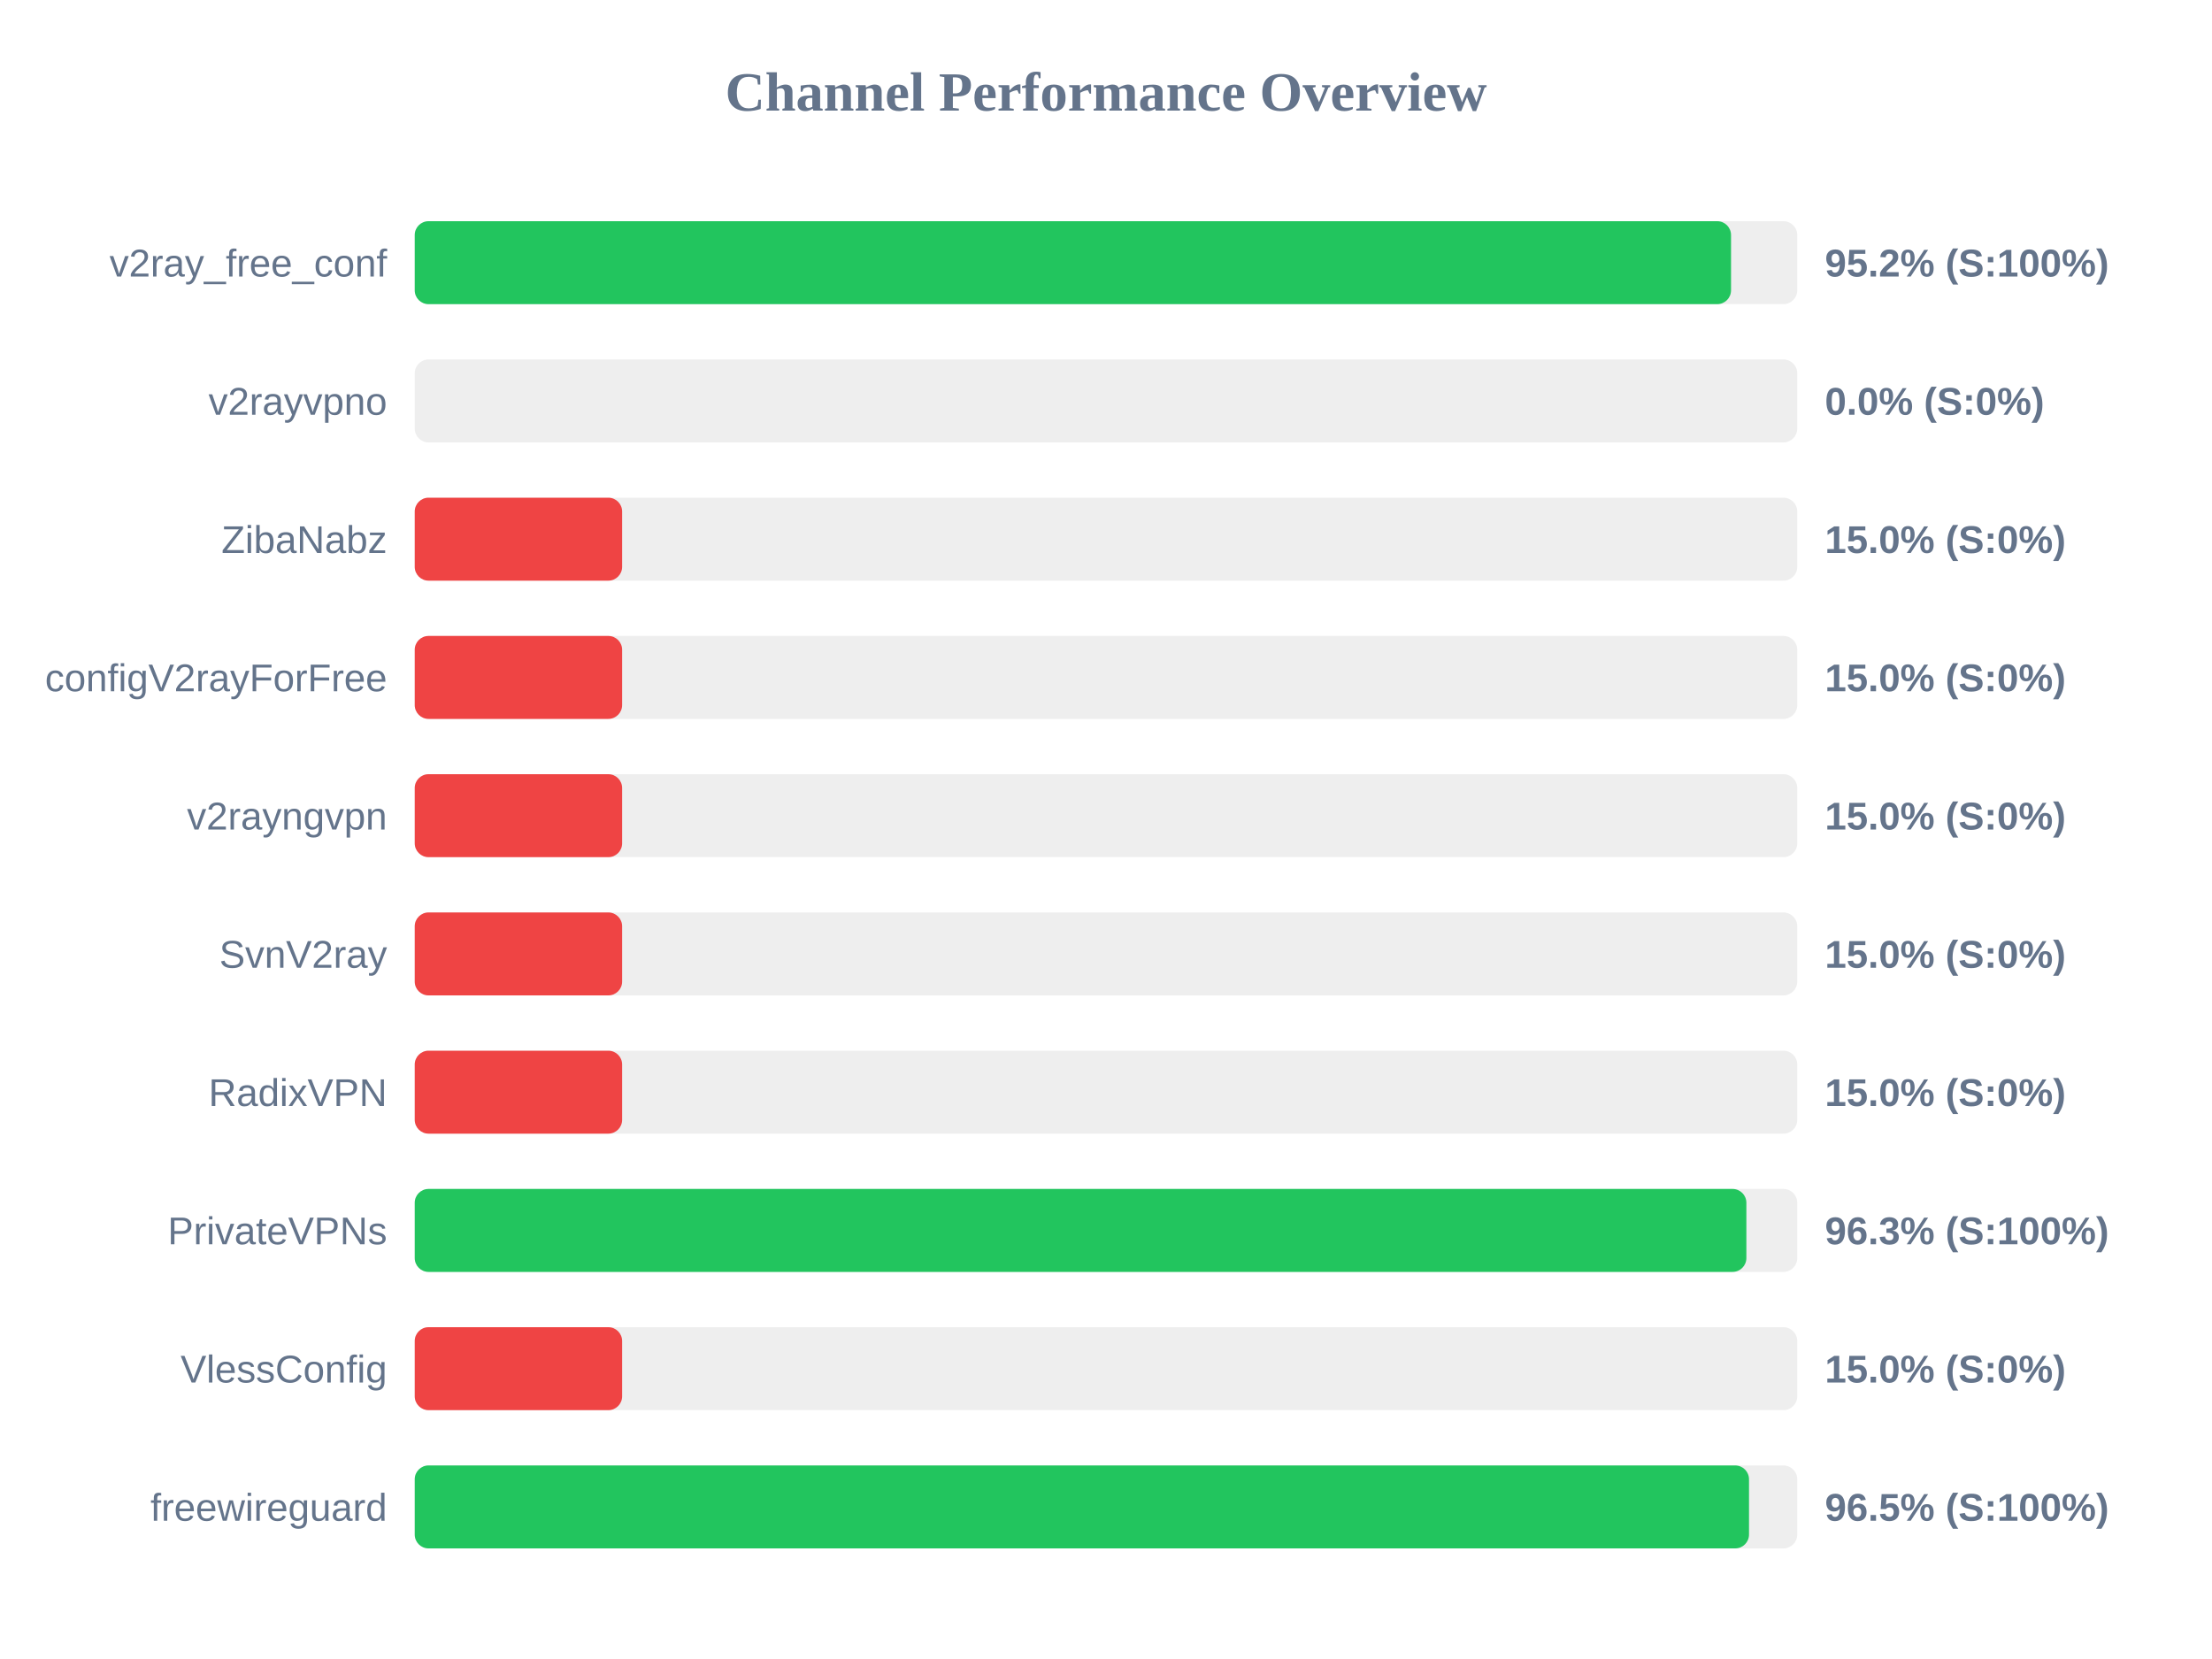
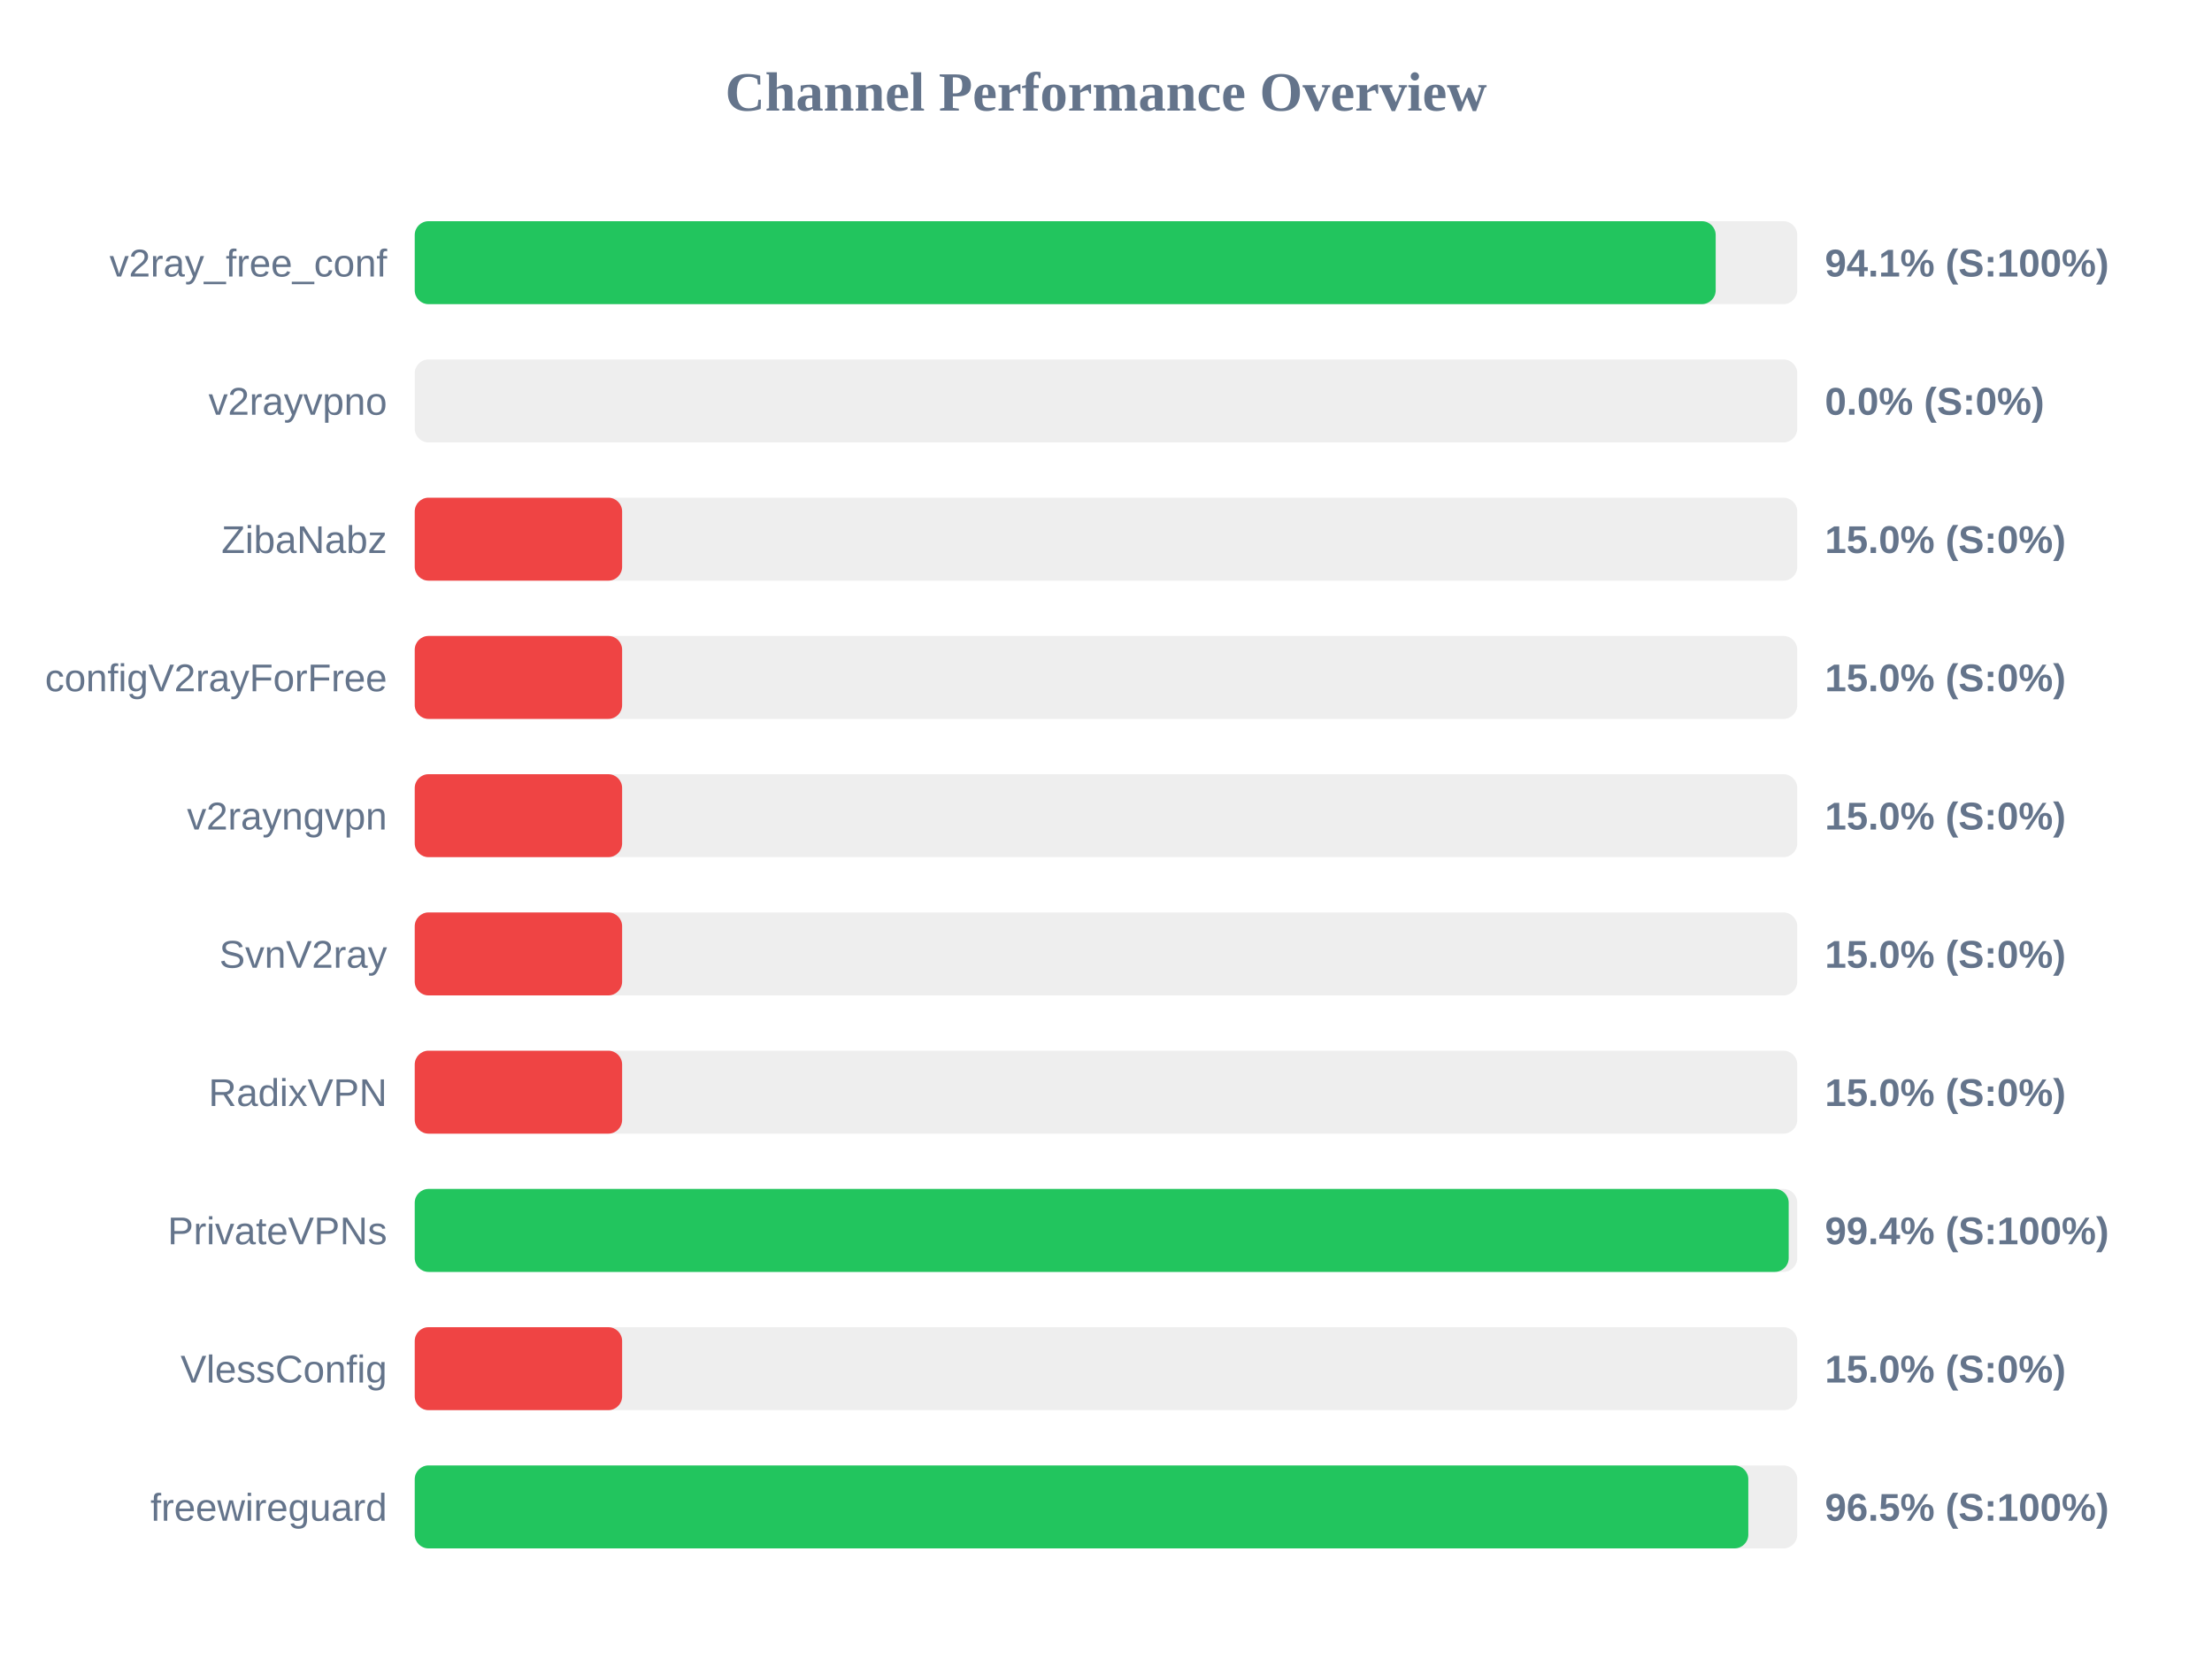
<svg xmlns="http://www.w3.org/2000/svg" width="800" height="600" version="1.1">
  <style>
        .row { font: 14px Arial; fill: #64748b; }
        .score { font: bold 14px Arial; fill: #64748b; }
    </style>
  <text x="400" y="40" text-anchor="middle" font-size="20px" font-weight="bold" fill="#64748b">Channel Performance Overview</text>
  <rect x="150" y="80" width="500" height="30" fill="#eee" rx="5" />
-   <rect x="150" y="80" width="476.05" height="30" fill="#22c55e" rx="5" />
+   <rect x="150" y="80" width="470.5" height="30" fill="#22c55e" rx="5" />
  <text x="140" y="100" text-anchor="end" class="row">v2ray_free_conf</text>
-   <text x="660" y="100" text-anchor="start" class="score">95.2% (S:100%)</text>
+   <text x="660" y="100" text-anchor="start" class="score">94.1% (S:100%)</text>
  <rect x="150" y="130" width="500" height="30" fill="#eee" rx="5" />
  <rect x="150" y="130" width="0.0" height="30" fill="#ef4444" rx="5" />
  <text x="140" y="150" text-anchor="end" class="row">v2rayvpno</text>
  <text x="660" y="150" text-anchor="start" class="score">0.0% (S:0%)</text>
  <rect x="150" y="180" width="500" height="30" fill="#eee" rx="5" />
  <rect x="150" y="180" width="75.0" height="30" fill="#ef4444" rx="5" />
  <text x="140" y="200" text-anchor="end" class="row">ZibaNabz</text>
  <text x="660" y="200" text-anchor="start" class="score">15.0% (S:0%)</text>
  <rect x="150" y="230" width="500" height="30" fill="#eee" rx="5" />
  <rect x="150" y="230" width="75.0" height="30" fill="#ef4444" rx="5" />
  <text x="140" y="250" text-anchor="end" class="row">configV2rayForFree</text>
  <text x="660" y="250" text-anchor="start" class="score">15.0% (S:0%)</text>
  <rect x="150" y="280" width="500" height="30" fill="#eee" rx="5" />
  <rect x="150" y="280" width="75.0" height="30" fill="#ef4444" rx="5" />
  <text x="140" y="300" text-anchor="end" class="row">v2rayngvpn</text>
  <text x="660" y="300" text-anchor="start" class="score">15.0% (S:0%)</text>
  <rect x="150" y="330" width="500" height="30" fill="#eee" rx="5" />
  <rect x="150" y="330" width="75.0" height="30" fill="#ef4444" rx="5" />
  <text x="140" y="350" text-anchor="end" class="row">SvnV2ray</text>
  <text x="660" y="350" text-anchor="start" class="score">15.0% (S:0%)</text>
  <rect x="150" y="380" width="500" height="30" fill="#eee" rx="5" />
  <rect x="150" y="380" width="75.0" height="30" fill="#ef4444" rx="5" />
  <text x="140" y="400" text-anchor="end" class="row">RadixVPN</text>
  <text x="660" y="400" text-anchor="start" class="score">15.0% (S:0%)</text>
  <rect x="150" y="430" width="500" height="30" fill="#eee" rx="5" />
-   <rect x="150" y="430" width="481.6" height="30" fill="#22c55e" rx="5" />
+   <rect x="150" y="430" width="496.9" height="30" fill="#22c55e" rx="5" />
  <text x="140" y="450" text-anchor="end" class="row">PrivateVPNs</text>
-   <text x="660" y="450" text-anchor="start" class="score">96.3% (S:100%)</text>
+   <text x="660" y="450" text-anchor="start" class="score">99.4% (S:100%)</text>
  <rect x="150" y="480" width="500" height="30" fill="#eee" rx="5" />
  <rect x="150" y="480" width="75.0" height="30" fill="#ef4444" rx="5" />
  <text x="140" y="500" text-anchor="end" class="row">VlessConfig</text>
  <text x="660" y="500" text-anchor="start" class="score">15.0% (S:0%)</text>
  <rect x="150" y="530" width="500" height="30" fill="#eee" rx="5" />
-   <rect x="150" y="530" width="482.55" height="30" fill="#22c55e" rx="5" />
+   <rect x="150" y="530" width="482.3" height="30" fill="#22c55e" rx="5" />
  <text x="140" y="550" text-anchor="end" class="row">freewireguard</text>
  <text x="660" y="550" text-anchor="start" class="score">96.5% (S:100%)</text>
</svg>
